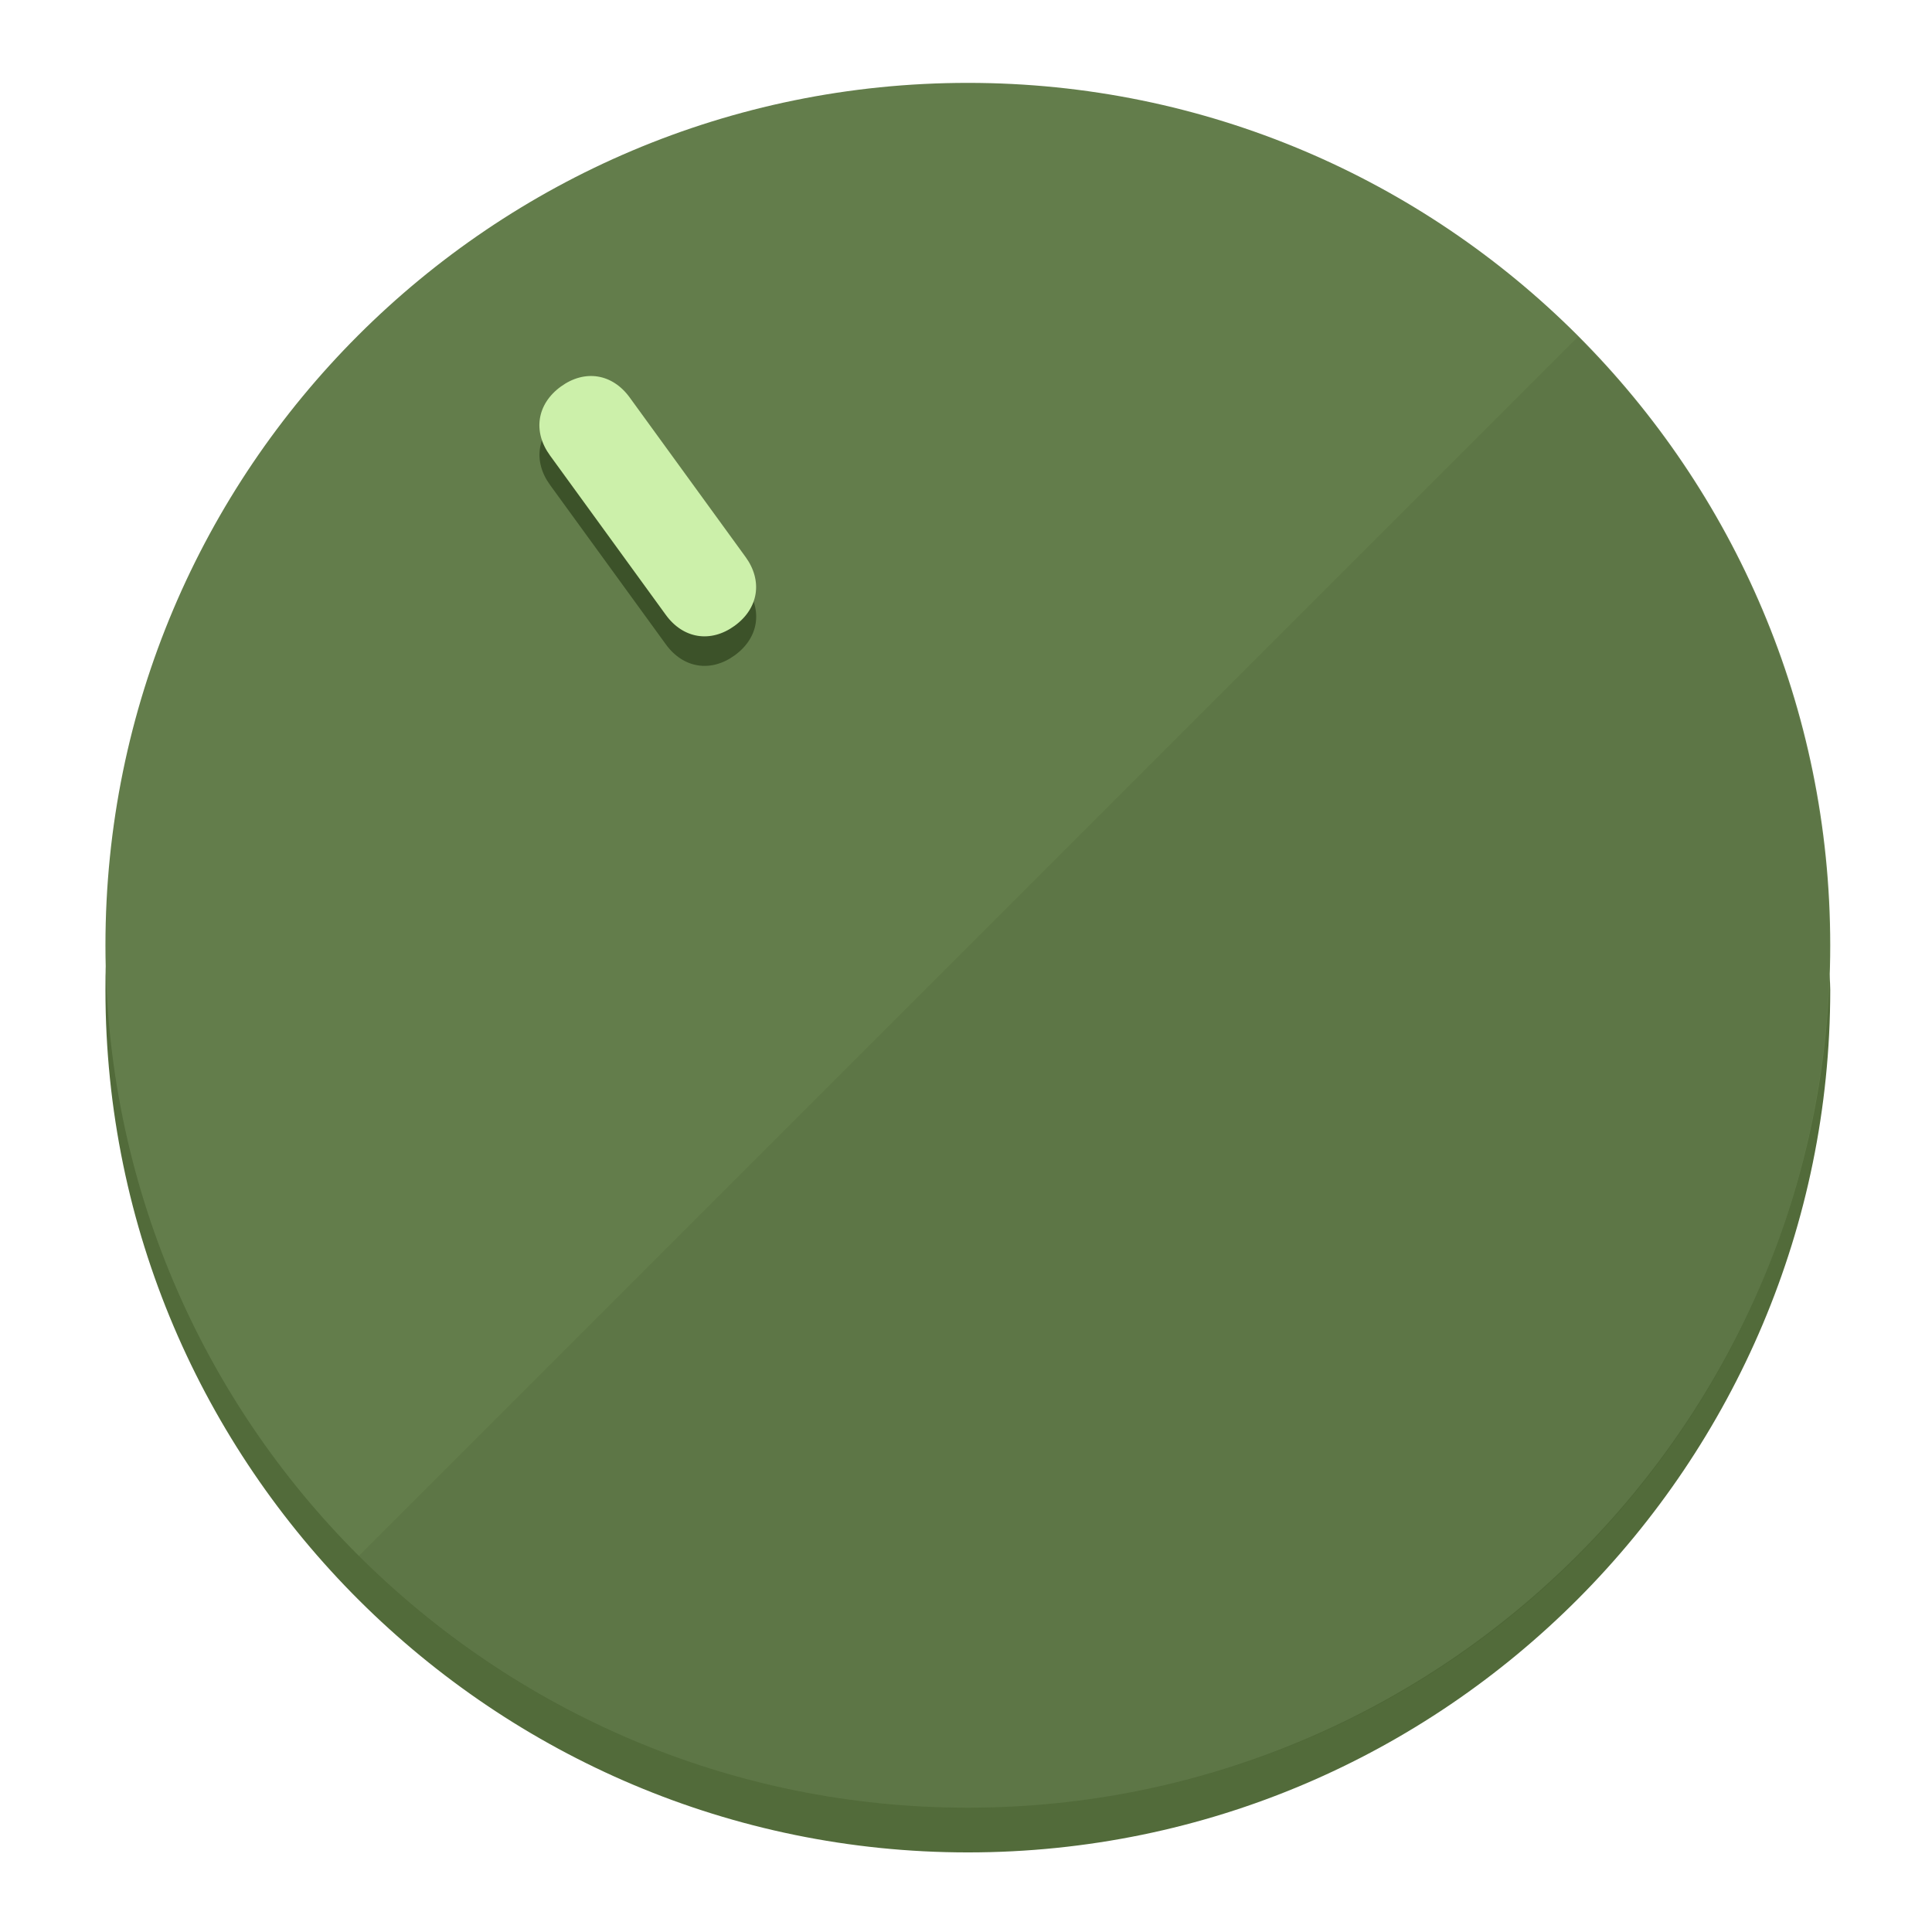
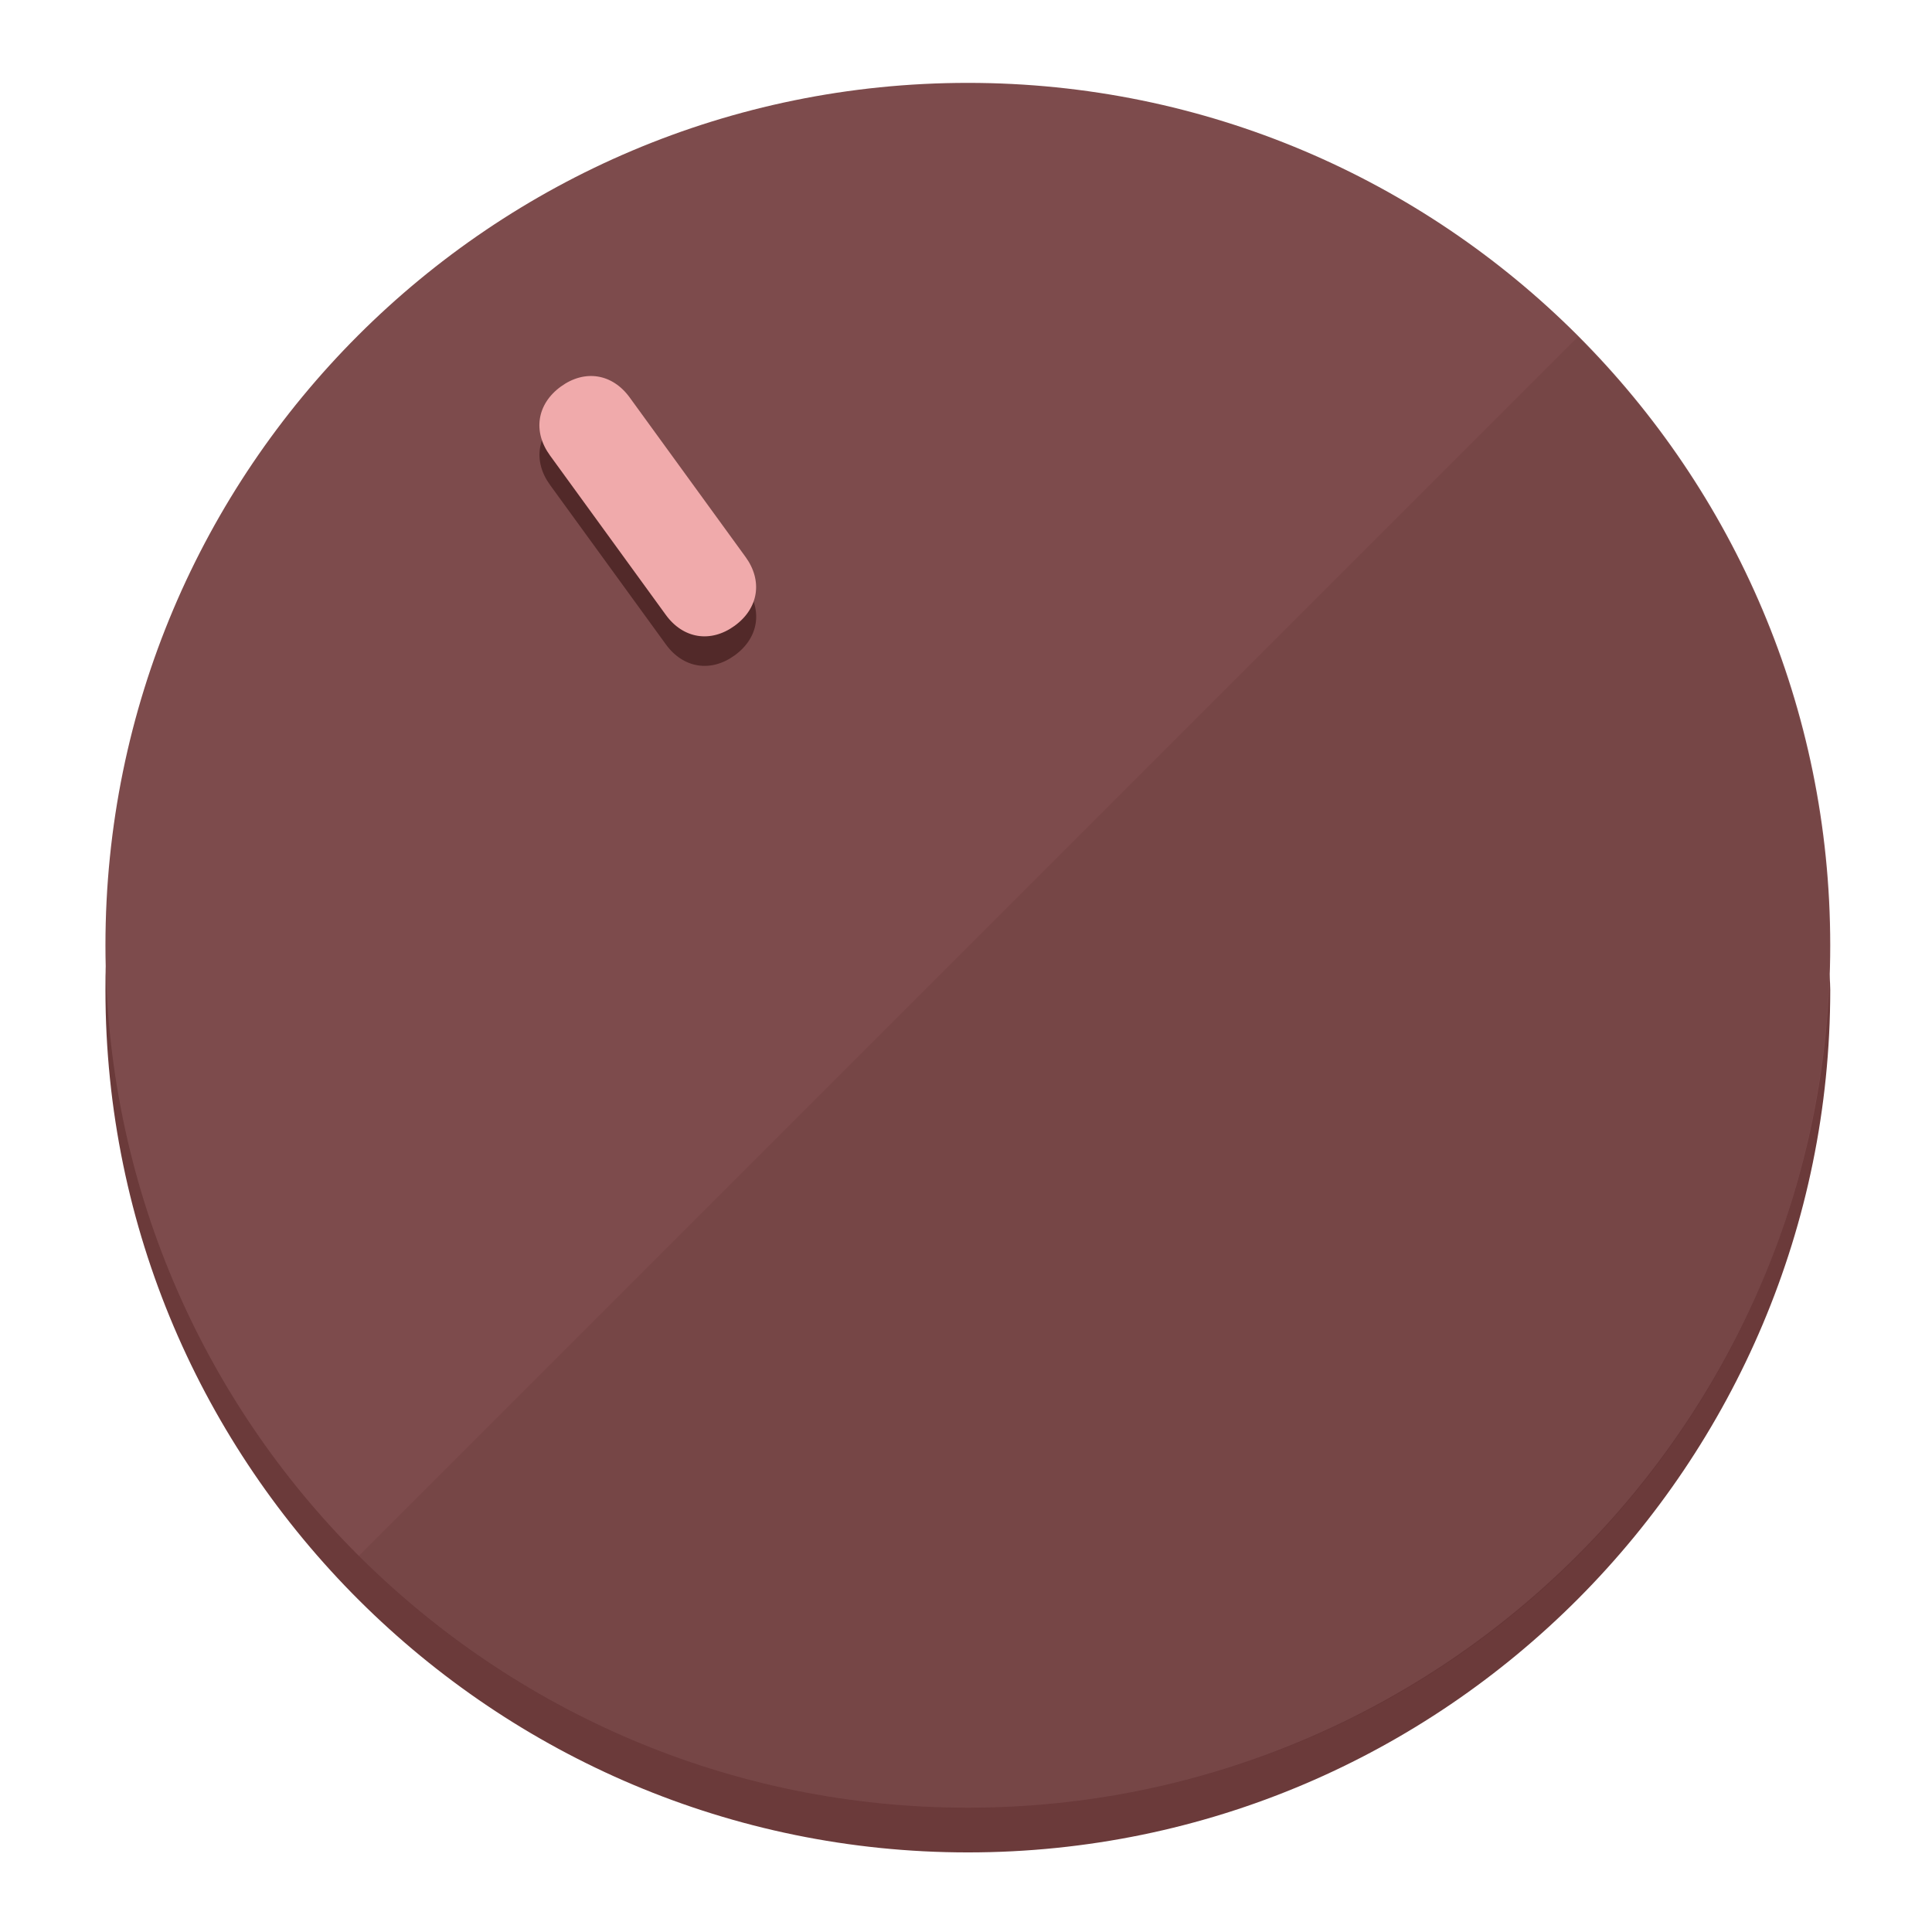
<svg xmlns="http://www.w3.org/2000/svg" height="120px" width="120px" version="1.1" id="Layer_1" viewBox="0 0 496.8 496.8" xml:space="preserve">
  <defs id="defs23" />
  <g id="g3158">
-     <path style="display:inline;fill:#526B3A;fill-opacity:1;stroke-width:1.584" d="m 248.875,445.92 c 116.582,0 212.89,-91.238 220.493,-205.286 0,5.069 1.267,8.87 1.267,13.939 0,121.651 -98.842,221.76 -221.76,221.76 -121.651,0 -221.76,-98.842 -221.76,-221.76 0,-5.069 0,-8.87 1.267,-13.939 7.603,114.048 103.91,205.286 220.493,205.286 z" id="path8" />
-     <circle style="display:inline;fill:#637D4B;fill-opacity:1;stroke-width:1.584" cx="248.875" cy="243.071" r="221.76" id="circle12" />
-     <path style="display:inline;fill:#3C5229;fill-opacity:0.154;stroke-width:1.587" d="m 405.744,86.606 c 86.308,86.308 86.308,227.193 0,313.5 -86.308,86.308 -227.193,86.308 -313.5,0" id="path14" />
+     <path style="display:inline;fill:#6B3A3A;fill-opacity:1;stroke-width:1.584" d="m 248.875,445.92 c 116.582,0 212.89,-91.238 220.493,-205.286 0,5.069 1.267,8.87 1.267,13.939 0,121.651 -98.842,221.76 -221.76,221.76 -121.651,0 -221.76,-98.842 -221.76,-221.76 0,-5.069 0,-8.87 1.267,-13.939 7.603,114.048 103.91,205.286 220.493,205.286 z" id="path8" />
+     <circle style="display:inline;fill:#7D4B4C;fill-opacity:1;stroke-width:1.584" cx="248.875" cy="243.071" r="221.76" id="circle12" />
+     <path style="display:inline;fill:#522929;fill-opacity:0.154;stroke-width:1.587" d="m 405.744,86.606 c 86.308,86.308 86.308,227.193 0,313.5 -86.308,86.308 -227.193,86.308 -313.5,0" id="path14" />
  </g>
  <g id="g3198">
    <circle style="display:none;fill:#000000;fill-opacity:0;stroke-width:1.584" cx="57.84" cy="343.108" r="221.76" id="circle12-3" transform="rotate(-36)" />
-     <path style="display:inline;fill:#3C5229;fill-opacity:1;stroke-width:1.584" d="m 191.735,150.81 c 4.469,6.151 3.348,13.231 -2.803,17.7 v 0 c -6.151,4.469 -13.231,3.348 -17.7,-2.803 L 141.437,124.699 c -4.469,-6.151 -3.348,-13.231 2.803,-17.7 v 0 c 6.151,-4.469 13.231,-3.348 17.7,2.803 z" id="path3789" />
-     <path style="display:inline;fill:#CCF0AA;stroke-width:1.584" d="m 191.713,143.214 c 4.469,6.151 3.348,13.231 -2.803,17.7 v 0 c -6.151,4.469 -13.231,3.348 -17.7,-2.803 L 141.416,117.103 c -4.469,-6.151 -3.348,-13.231 2.803,-17.7 v 0 c 6.151,-4.469 13.231,-3.348 17.7,2.803 z" id="path915" />
+     <path style="display:inline;fill:#522929;fill-opacity:1;stroke-width:1.584" d="m 191.735,150.81 c 4.469,6.151 3.348,13.231 -2.803,17.7 v 0 c -6.151,4.469 -13.231,3.348 -17.7,-2.803 L 141.437,124.699 c -4.469,-6.151 -3.348,-13.231 2.803,-17.7 v 0 c 6.151,-4.469 13.231,-3.348 17.7,2.803 z" id="path3789" />
+     <path style="display:inline;fill:#F0AAAB;stroke-width:1.584" d="m 191.713,143.214 c 4.469,6.151 3.348,13.231 -2.803,17.7 v 0 c -6.151,4.469 -13.231,3.348 -17.7,-2.803 L 141.416,117.103 c -4.469,-6.151 -3.348,-13.231 2.803,-17.7 v 0 c 6.151,-4.469 13.231,-3.348 17.7,2.803 z" id="path915" />
  </g>
</svg>
